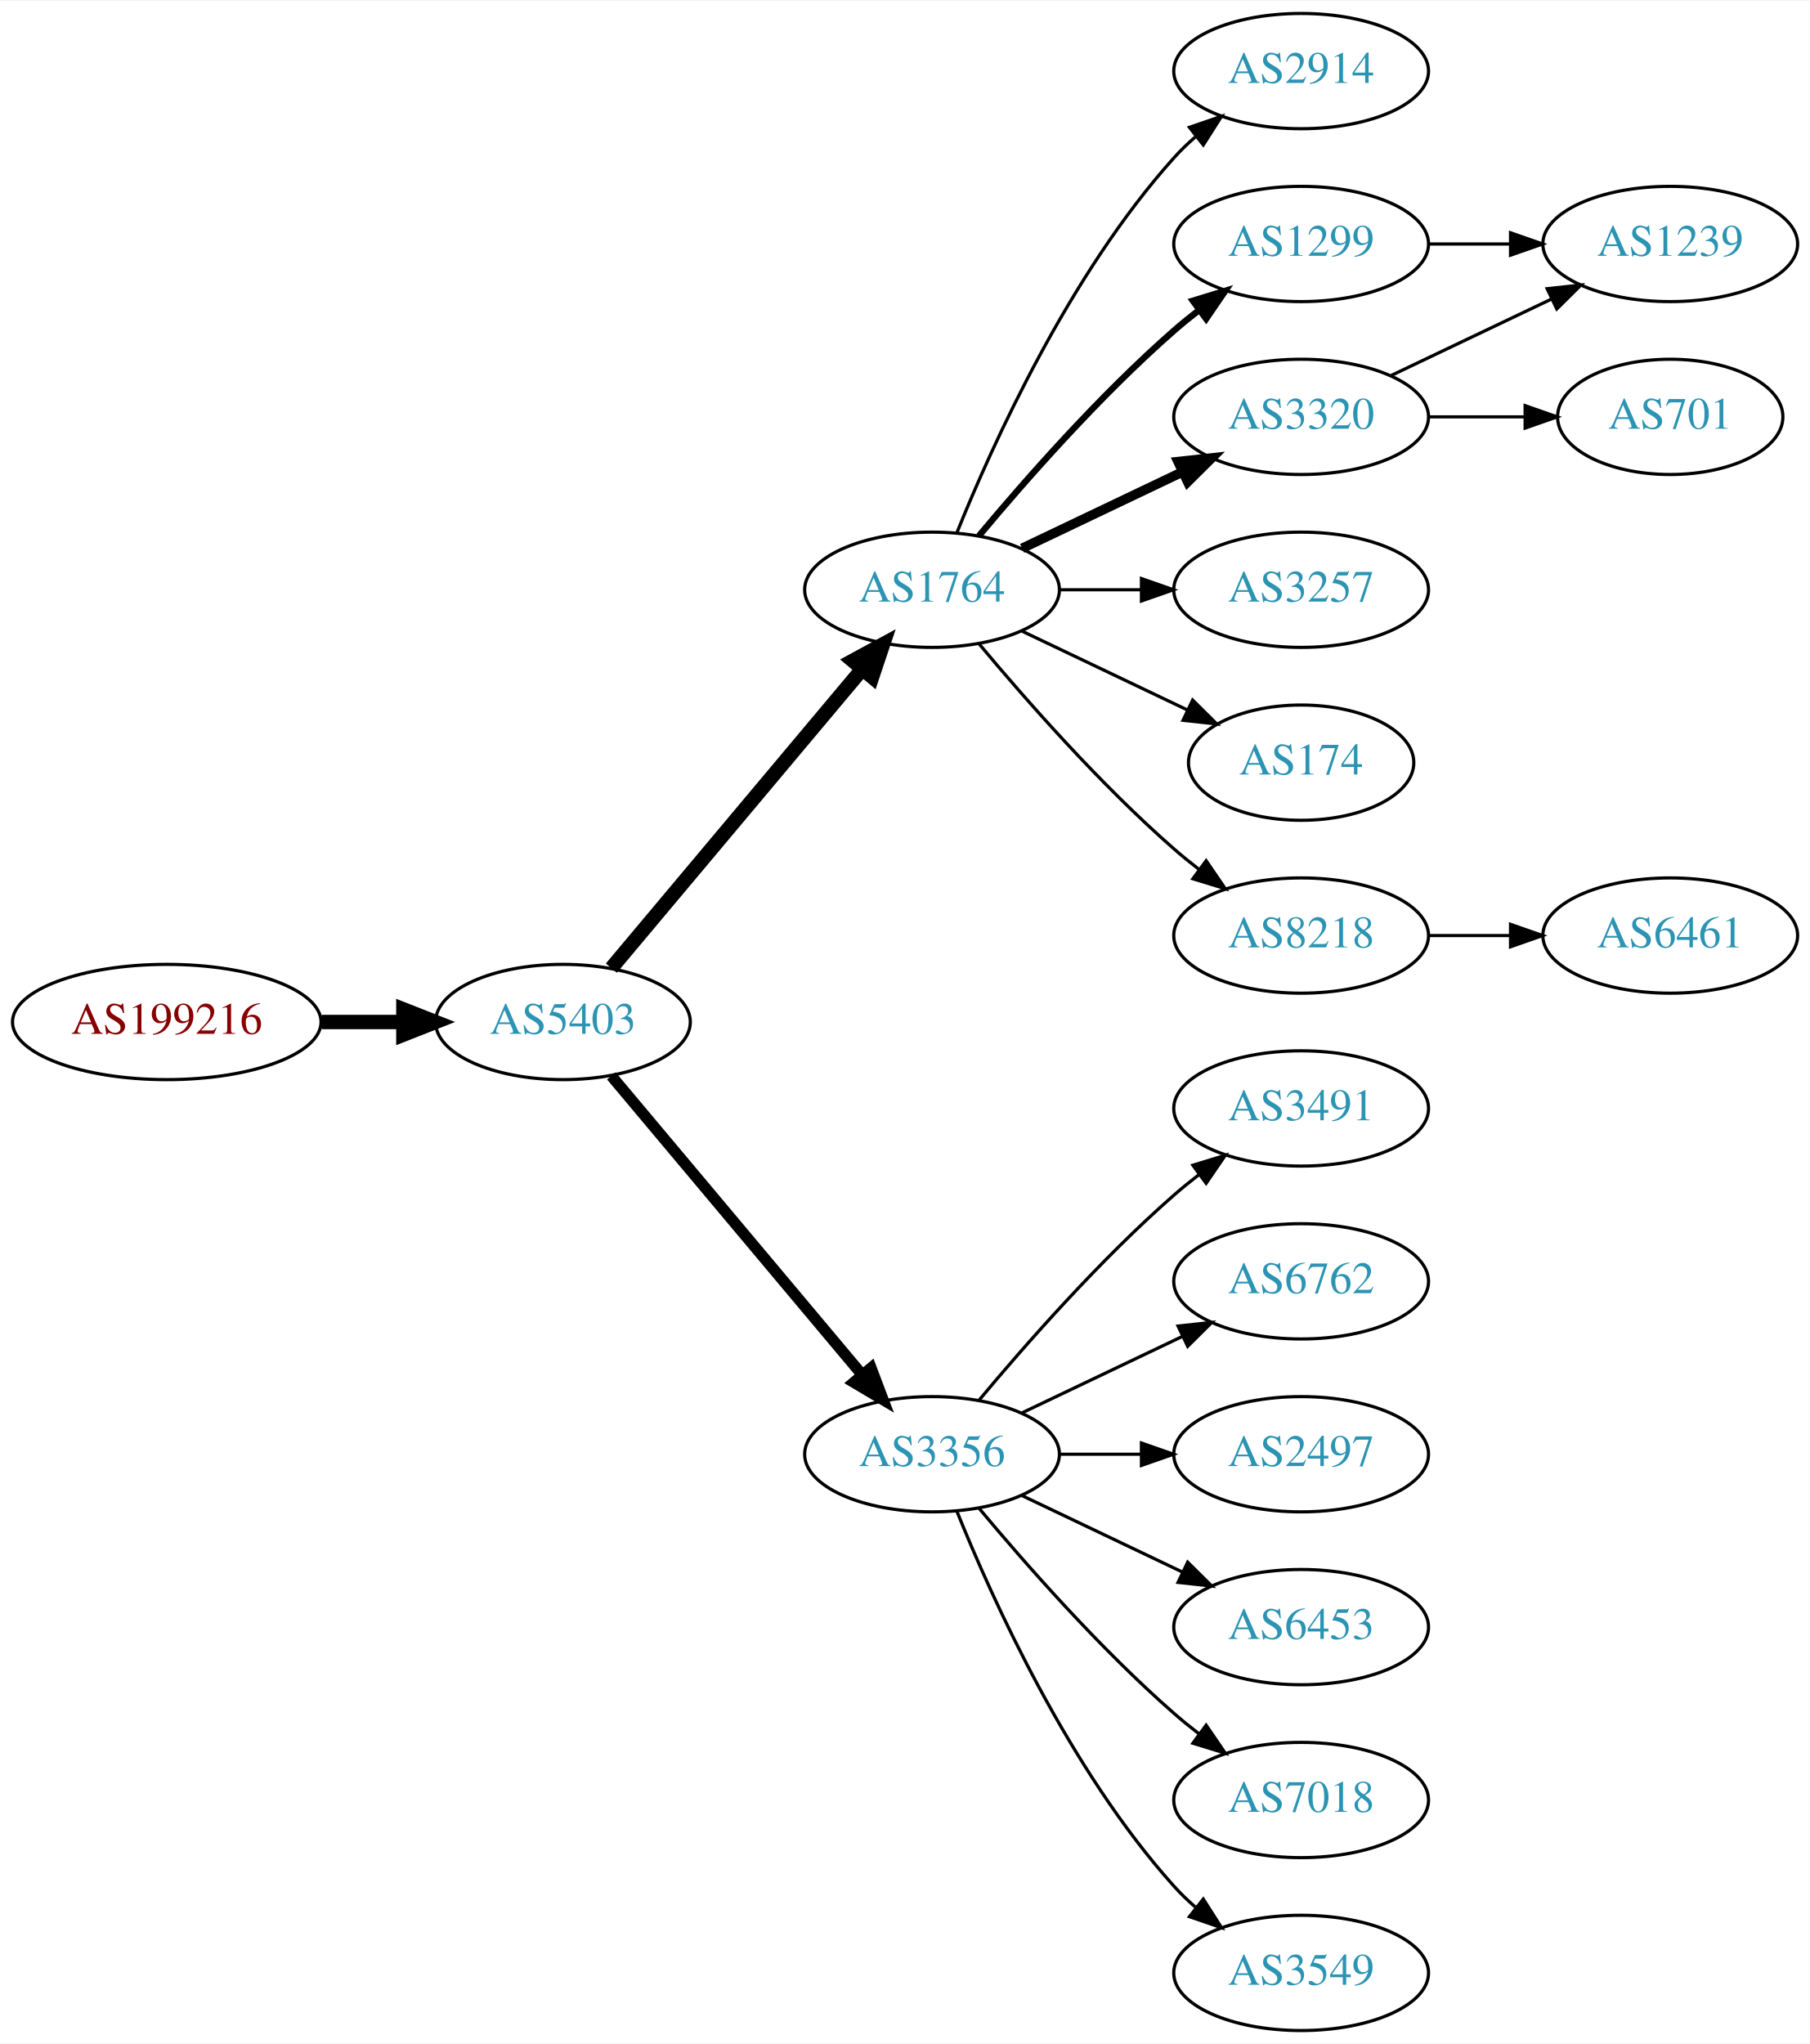
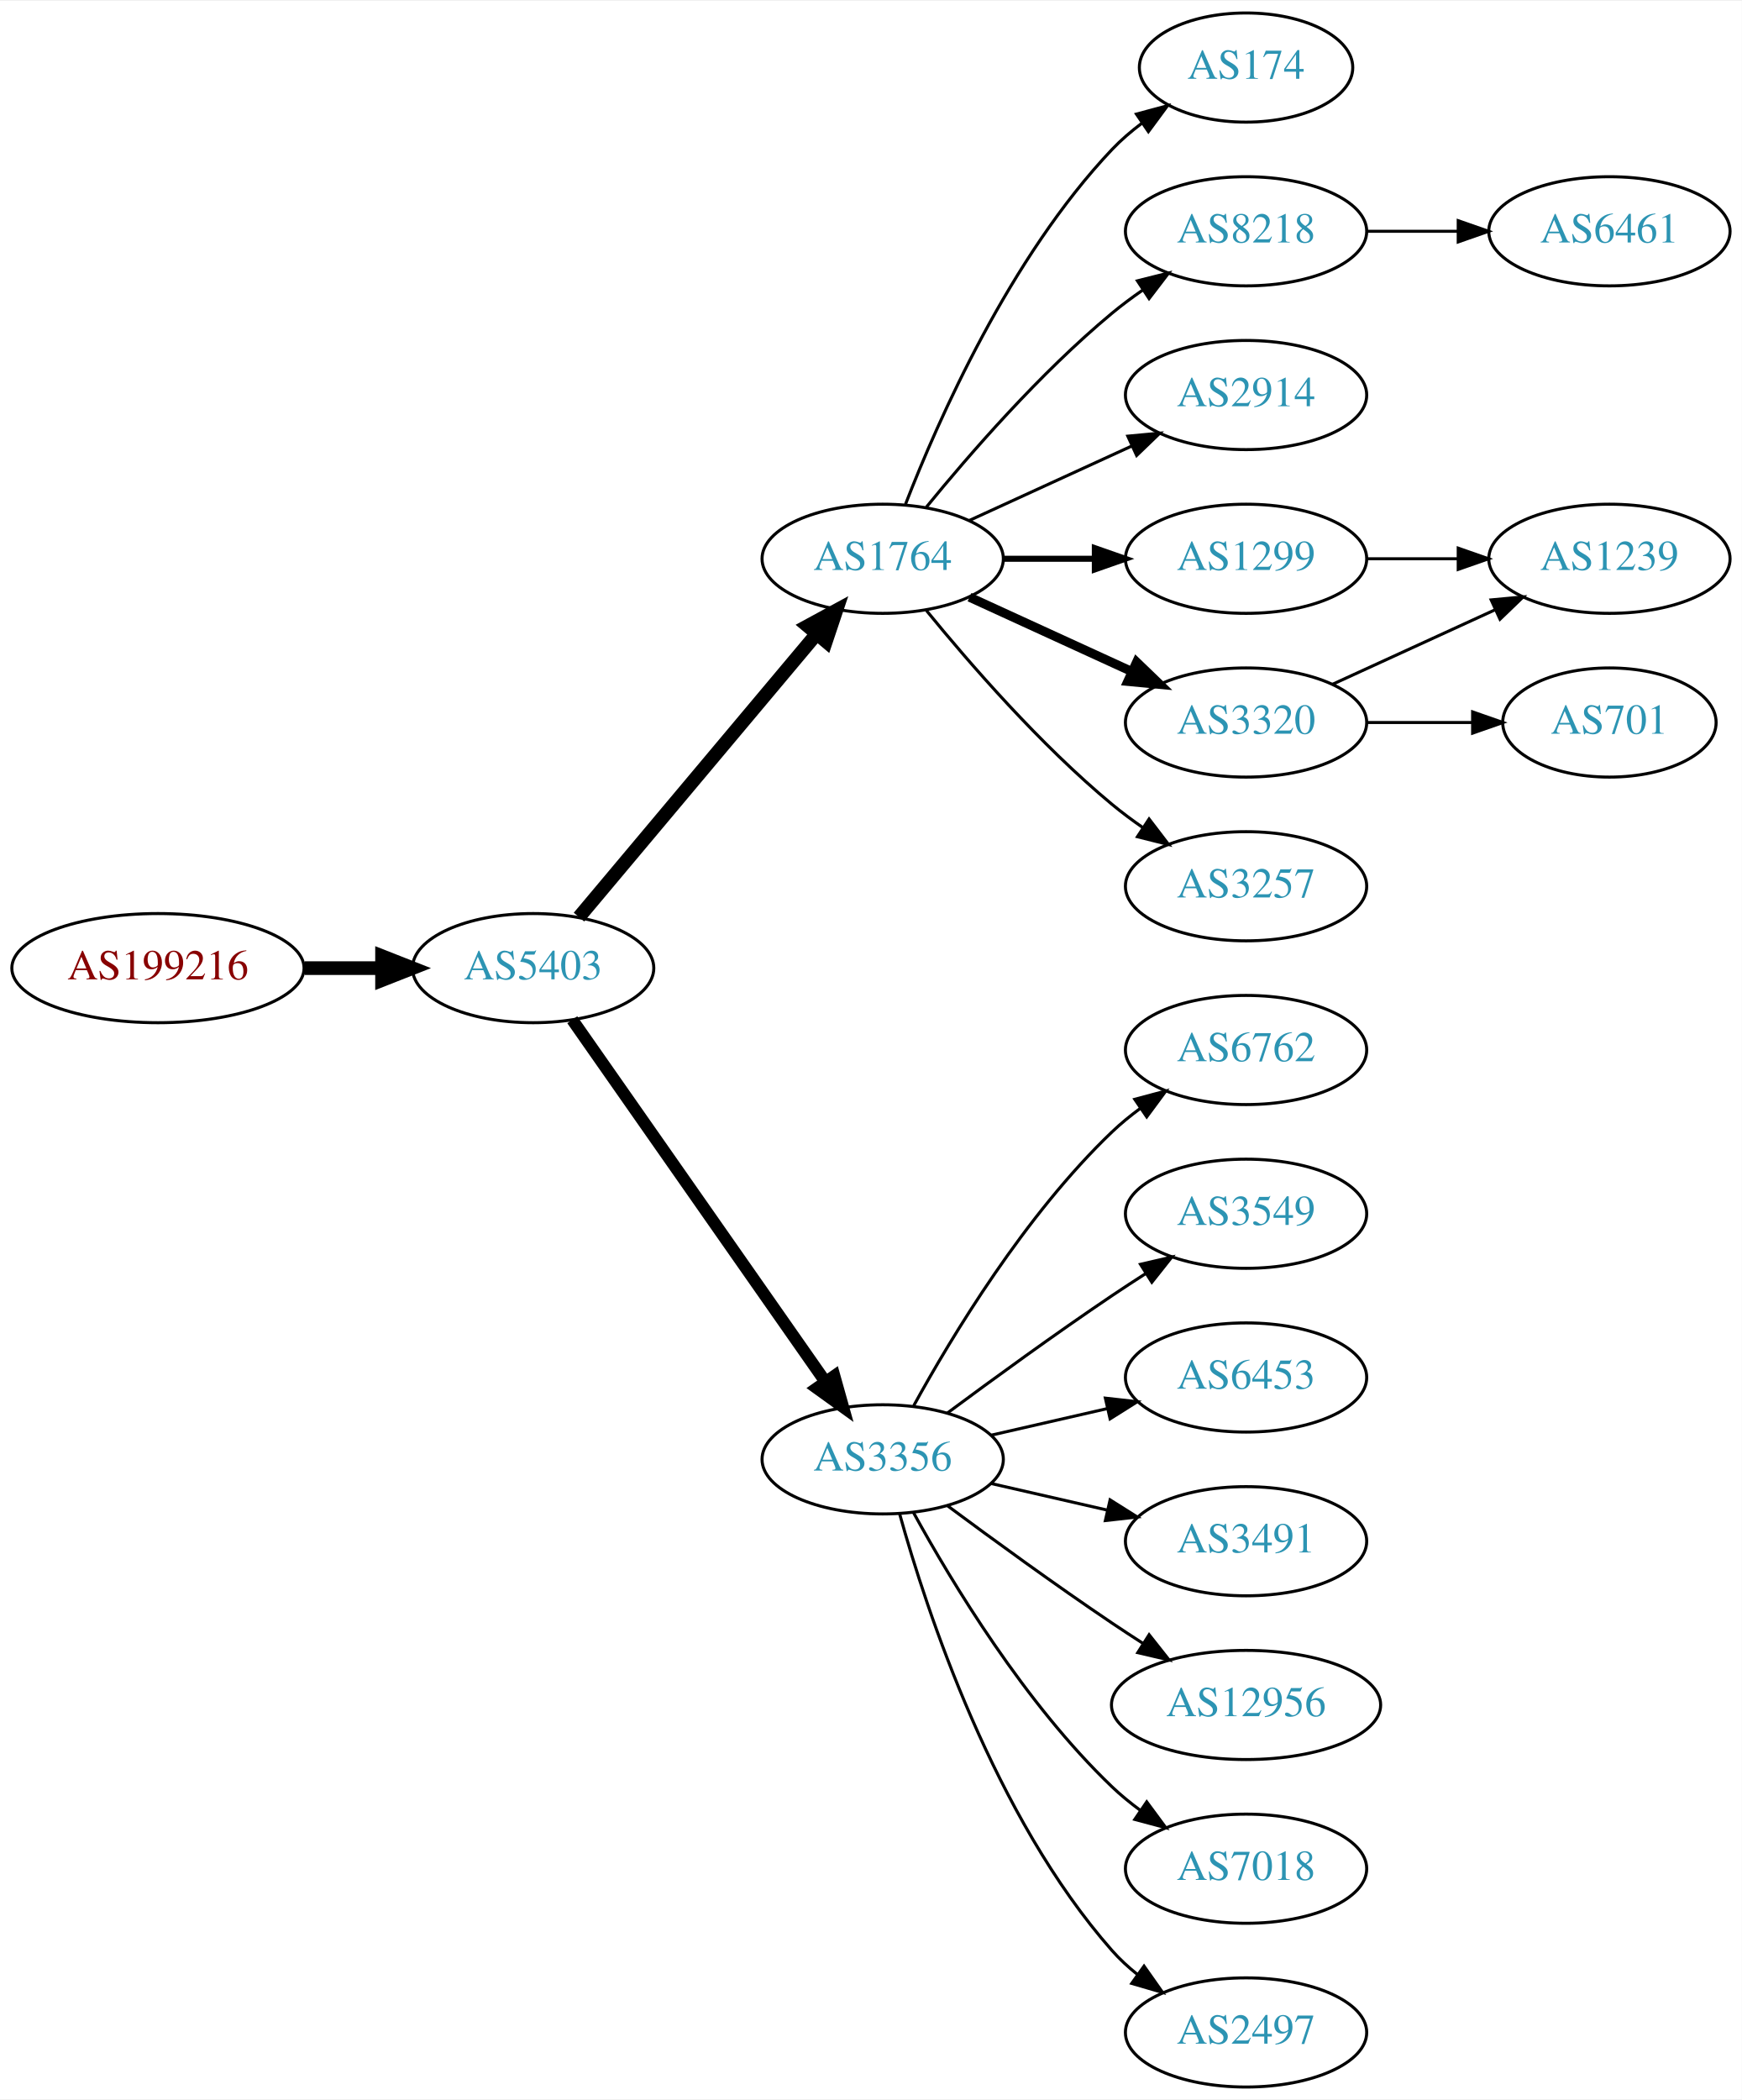
- <svg xmlns="http://www.w3.org/2000/svg" xmlns:xlink="http://www.w3.org/1999/xlink" width="565pt" height="638pt" viewBox="0.00 0.00 565.36 638.00">
-   <g id="graph0" class="graph" transform="scale(1 1) rotate(0) translate(4 634)">
-     <polygon fill="white" stroke="none" points="-4,4 -4,-634 561.363,-634 561.363,4 -4,4" />
+ <svg xmlns="http://www.w3.org/2000/svg" xmlns:xlink="http://www.w3.org/1999/xlink" width="574pt" height="692pt" viewBox="0.00 0.00 574.46 692.00">
+   <g id="graph0" class="graph" transform="scale(1 1) rotate(0) translate(4 688)">
+     <polygon fill="white" stroke="none" points="-4,4 -4,-688 570.463,-688 570.463,4 -4,4" />
    <g id="node1" class="node">
      <g id="a_node1">
        <a xlink:href="/asn/199216" xlink:title="AS199216 ~ Compass-Verlag GmbH [AT]">
-           <ellipse fill="#ffffff" stroke="black" cx="48.096" cy="-315" rx="48.192" ry="18" />
-           <text text-anchor="middle" x="48.096" y="-311.3" font-family="Times,serif" font-size="14.00" fill="#880000">AS199216</text>
+           <ellipse fill="#ffffff" stroke="black" cx="48.096" cy="-369" rx="48.192" ry="18" />
+           <text text-anchor="middle" x="48.096" y="-365.3" font-family="Times,serif" font-size="14.00" fill="#880000">AS199216</text>
        </a>
      </g>
    </g>
    <g id="node2" class="node">
      <g id="a_node2">
        <a xlink:href="/asn/5403" xlink:title="AS5403 ~ AS5403 [AT]">
-           <ellipse fill="#ffffff" stroke="black" cx="171.838" cy="-315" rx="39.794" ry="18" />
-           <text text-anchor="middle" x="171.838" y="-311.3" font-family="Times,serif" font-size="14.00" fill="#2c94b3">AS5403</text>
+           <ellipse fill="#ffffff" stroke="black" cx="171.838" cy="-369" rx="39.794" ry="18" />
+           <text text-anchor="middle" x="171.838" y="-365.3" font-family="Times,serif" font-size="14.00" fill="#2c94b3">AS5403</text>
        </a>
      </g>
    </g>
    <g id="edge1" class="edge">
-       <path fill="none" stroke="black" stroke-width="4.5" d="M96.513,-315C104.867,-315 113.577,-315 121.969,-315" />
-       <polygon fill="black" stroke="black" stroke-width="4.5" points="122.004,-318.938 132.004,-315 122.004,-311.063 122.004,-318.938" />
+       <path fill="none" stroke="black" stroke-width="4.5" d="M96.513,-369C104.867,-369 113.577,-369 121.969,-369" />
+       <polygon fill="black" stroke="black" stroke-width="4.5" points="122.004,-372.938 132.004,-369 122.004,-365.063 122.004,-372.938" />
    </g>
    <g id="node3" class="node">
      <g id="a_node3">
        <a xlink:href="/asn/1764" xlink:title="AS1764 ~ NEXTLAYER-AS [AT]">
-           <ellipse fill="#ffffff" stroke="black" cx="287.131" cy="-450" rx="39.794" ry="18" />
-           <text text-anchor="middle" x="287.131" y="-446.3" font-family="Times,serif" font-size="14.00" fill="#2c94b3">AS1764</text>
+           <ellipse fill="#ffffff" stroke="black" cx="287.131" cy="-504" rx="39.794" ry="18" />
+           <text text-anchor="middle" x="287.131" y="-500.3" font-family="Times,serif" font-size="14.00" fill="#2c94b3">AS1764</text>
        </a>
      </g>
    </g>
    <g id="edge2" class="edge">
-       <path fill="none" stroke="black" stroke-width="4.5" d="M186.958,-331.825C206.632,-355.269 242.436,-397.934 265.215,-425.076" />
-       <polygon fill="black" stroke="black" stroke-width="4.5" points="262.389,-427.834 271.833,-432.963 268.421,-422.772 262.389,-427.834" />
+       <path fill="none" stroke="black" stroke-width="4.5" d="M186.958,-385.825C206.632,-409.269 242.436,-451.934 265.215,-479.076" />
+       <polygon fill="black" stroke="black" stroke-width="4.5" points="262.389,-481.834 271.833,-486.963 268.421,-476.772 262.389,-481.834" />
    </g>
    <g id="node4" class="node">
      <g id="a_node4">
        <a xlink:href="/asn/3356" xlink:title="AS3356 ~ Level 3 Parent, LLC [US]">
-           <ellipse fill="#ffffff" stroke="black" cx="287.131" cy="-180" rx="39.794" ry="18" />
-           <text text-anchor="middle" x="287.131" y="-176.3" font-family="Times,serif" font-size="14.00" fill="#2c94b3">AS3356</text>
+           <ellipse fill="#ffffff" stroke="black" cx="287.131" cy="-207" rx="39.794" ry="18" />
+           <text text-anchor="middle" x="287.131" y="-203.3" font-family="Times,serif" font-size="14.00" fill="#2c94b3">AS3356</text>
        </a>
      </g>
    </g>
    <g id="edge3" class="edge">
-       <path fill="none" stroke="black" stroke-width="3.5" d="M186.958,-298.175C206.632,-274.731 242.436,-232.066 265.215,-204.924" />
-       <polygon fill="black" stroke="black" stroke-width="3.5" points="268.086,-206.947 271.833,-197.037 262.724,-202.447 268.086,-206.947" />
+       <path fill="none" stroke="black" stroke-width="4" d="M184.748,-351.969C204.67,-323.483 244.859,-266.015 268.209,-232.626" />
+       <polygon fill="black" stroke="black" stroke-width="4" points="271.176,-234.491 274.039,-224.29 265.44,-230.479 271.176,-234.491" />
    </g>
    <g id="node5" class="node">
      <g id="a_node5">
-         <a xlink:href="/asn/2914" xlink:title="AS2914 ~ NTT America, Inc. [US]">
-           <ellipse fill="#ffffff" stroke="black" cx="402.424" cy="-612" rx="39.794" ry="18" />
-           <text text-anchor="middle" x="402.424" y="-608.3" font-family="Times,serif" font-size="14.00" fill="#2c94b3">AS2914</text>
+         <a xlink:href="/asn/174" xlink:title="AS174 ~ Cogent Communications [US]">
+           <ellipse fill="#ffffff" stroke="black" cx="406.973" cy="-666" rx="35.194" ry="18" />
+           <text text-anchor="middle" x="406.973" y="-662.3" font-family="Times,serif" font-size="14.00" fill="#2c94b3">AS174</text>
        </a>
      </g>
    </g>
    <g id="edge4" class="edge">
-       <path fill="none" stroke="black" d="M294.879,-467.787C305.93,-495.243 329.983,-548.578 362.777,-585 364.78,-587.224 366.999,-589.363 369.331,-591.397" />
-       <polygon fill="black" stroke="black" points="367.529,-594.433 377.55,-597.873 371.862,-588.935 367.529,-594.433" />
+       <path fill="none" stroke="black" d="M294.654,-521.994C305.404,-549.728 329.062,-603.429 362.777,-639 365.72,-642.105 369.094,-645.001 372.629,-647.655" />
+       <polygon fill="black" stroke="black" points="370.815,-650.654 381.048,-653.397 374.759,-644.871 370.815,-650.654" />
    </g>
    <g id="node6" class="node">
      <g id="a_node6">
-         <a xlink:href="/asn/3320" xlink:title="AS3320 ~ DTAG [DE]">
-           <ellipse fill="#ffffff" stroke="black" cx="402.424" cy="-504" rx="39.794" ry="18" />
-           <text text-anchor="middle" x="402.424" y="-500.3" font-family="Times,serif" font-size="14.00" fill="#2c94b3">AS3320</text>
+         <a xlink:href="/asn/8218" xlink:title="AS8218 ~ legacy Neotelecoms [FR]">
+           <ellipse fill="#ffffff" stroke="black" cx="406.973" cy="-612" rx="39.794" ry="18" />
+           <text text-anchor="middle" x="406.973" y="-608.3" font-family="Times,serif" font-size="14.00" fill="#2c94b3">AS8218</text>
        </a>
      </g>
    </g>
    <g id="edge5" class="edge">
-       <path fill="none" stroke="black" stroke-width="3" d="M315.267,-462.934C330.261,-470.081 349.082,-479.052 365.306,-486.785" />
-       <polygon fill="black" stroke="black" stroke-width="3" points="363.976,-490.028 374.509,-491.171 366.988,-483.709 363.976,-490.028" />
+       <path fill="none" stroke="black" d="M301.55,-521.065C315.665,-538.375 339.079,-565.345 362.777,-585 365.994,-587.668 369.494,-590.27 373.065,-592.741" />
+       <polygon fill="black" stroke="black" points="371.143,-595.666 381.421,-598.236 374.988,-589.817 371.143,-595.666" />
    </g>
    <g id="node7" class="node">
      <g id="a_node7">
-         <a xlink:href="/asn/1299" xlink:title="AS1299 ~ Telia Carrier [EU]">
-           <ellipse fill="#ffffff" stroke="black" cx="402.424" cy="-558" rx="39.794" ry="18" />
-           <text text-anchor="middle" x="402.424" y="-554.3" font-family="Times,serif" font-size="14.00" fill="#2c94b3">AS1299</text>
+         <a xlink:href="/asn/2914" xlink:title="AS2914 ~ NTT America, Inc. [US]">
+           <ellipse fill="#ffffff" stroke="black" cx="406.973" cy="-558" rx="39.794" ry="18" />
+           <text text-anchor="middle" x="406.973" y="-554.3" font-family="Times,serif" font-size="14.00" fill="#2c94b3">AS2914</text>
        </a>
      </g>
    </g>
    <g id="edge6" class="edge">
-       <path fill="none" stroke="black" stroke-width="2" d="M301.761,-466.817C316.044,-483.929 339.59,-510.745 362.777,-531 365.243,-533.154 367.882,-535.294 370.579,-537.372" />
-       <polygon fill="black" stroke="black" stroke-width="2" points="368.604,-540.264 378.733,-543.37 372.752,-534.625 368.604,-540.264" />
+       <path fill="none" stroke="black" d="M315.76,-516.661C331.717,-523.973 351.987,-533.261 369.27,-541.181" />
+       <polygon fill="black" stroke="black" points="367.969,-544.435 378.518,-545.419 370.885,-538.071 367.969,-544.435" />
    </g>
    <g id="node8" class="node">
      <g id="a_node8">
-         <a xlink:href="/asn/3257" xlink:title="AS3257 ~ GTT [DE]">
-           <ellipse fill="#ffffff" stroke="black" cx="402.424" cy="-450" rx="39.794" ry="18" />
-           <text text-anchor="middle" x="402.424" y="-446.3" font-family="Times,serif" font-size="14.00" fill="#2c94b3">AS3257</text>
+         <a xlink:href="/asn/3320" xlink:title="AS3320 ~ DTAG [DE]">
+           <ellipse fill="#ffffff" stroke="black" cx="406.973" cy="-450" rx="39.794" ry="18" />
+           <text text-anchor="middle" x="406.973" y="-446.3" font-family="Times,serif" font-size="14.00" fill="#2c94b3">AS3320</text>
        </a>
      </g>
    </g>
    <g id="edge7" class="edge">
-       <path fill="none" stroke="black" d="M326.803,-450C335.006,-450 343.77,-450 352.302,-450" />
-       <polygon fill="black" stroke="black" points="352.541,-453.5 362.541,-450 352.541,-446.5 352.541,-453.5" />
+       <path fill="none" stroke="black" stroke-width="3" d="M315.76,-491.339C331.717,-484.027 351.987,-474.739 369.27,-466.819" />
+       <polygon fill="black" stroke="black" stroke-width="3" points="370.885,-469.929 378.518,-462.581 367.969,-463.565 370.885,-469.929" />
    </g>
    <g id="node9" class="node">
      <g id="a_node9">
-         <a xlink:href="/asn/174" xlink:title="AS174 ~ Cogent Communications [US]">
-           <ellipse fill="#ffffff" stroke="black" cx="402.424" cy="-396" rx="35.194" ry="18" />
-           <text text-anchor="middle" x="402.424" y="-392.3" font-family="Times,serif" font-size="14.00" fill="#2c94b3">AS174</text>
+         <a xlink:href="/asn/1299" xlink:title="AS1299 ~ Telia Carrier [EU]">
+           <ellipse fill="#ffffff" stroke="black" cx="406.973" cy="-504" rx="39.794" ry="18" />
+           <text text-anchor="middle" x="406.973" y="-500.3" font-family="Times,serif" font-size="14.00" fill="#2c94b3">AS1299</text>
        </a>
      </g>
    </g>
    <g id="edge8" class="edge">
-       <path fill="none" stroke="black" d="M315.267,-437.066C330.699,-429.71 350.185,-420.423 366.72,-412.541" />
-       <polygon fill="black" stroke="black" points="368.54,-415.551 376.062,-408.089 365.529,-409.232 368.54,-415.551" />
+       <path fill="none" stroke="black" stroke-width="2" d="M327.044,-504C336.597,-504 346.947,-504 356.909,-504" />
+       <polygon fill="black" stroke="black" stroke-width="2" points="357.102,-507.5 367.102,-504 357.102,-500.5 357.102,-507.5" />
    </g>
    <g id="node10" class="node">
      <g id="a_node10">
-         <a xlink:href="/asn/8218" xlink:title="AS8218 ~ legacy Neotelecoms [FR]">
-           <ellipse fill="#ffffff" stroke="black" cx="402.424" cy="-342" rx="39.794" ry="18" />
-           <text text-anchor="middle" x="402.424" y="-338.3" font-family="Times,serif" font-size="14.00" fill="#2c94b3">AS8218</text>
+         <a xlink:href="/asn/3257" xlink:title="AS3257 ~ GTT [DE]">
+           <ellipse fill="#ffffff" stroke="black" cx="406.973" cy="-396" rx="39.794" ry="18" />
+           <text text-anchor="middle" x="406.973" y="-392.3" font-family="Times,serif" font-size="14.00" fill="#2c94b3">AS3257</text>
        </a>
      </g>
    </g>
    <g id="edge9" class="edge">
-       <path fill="none" stroke="black" d="M301.761,-433.183C316.044,-416.071 339.59,-389.255 362.777,-369 365.243,-366.846 367.882,-364.706 370.579,-362.628" />
-       <polygon fill="black" stroke="black" points="372.752,-365.375 378.733,-356.63 368.604,-359.736 372.752,-365.375" />
-     </g>
-     <g id="node11" class="node">
-       <g id="a_node11">
-         <a xlink:href="/asn/3491" xlink:title="AS3491 ~ PCCW Global, Inc. [US]">
-           <ellipse fill="#ffffff" stroke="black" cx="402.424" cy="-288" rx="39.794" ry="18" />
-           <text text-anchor="middle" x="402.424" y="-284.3" font-family="Times,serif" font-size="14.00" fill="#2c94b3">AS3491</text>
-         </a>
-       </g>
-     </g>
-     <g id="edge10" class="edge">
-       <path fill="none" stroke="black" d="M301.761,-196.817C316.044,-213.929 339.59,-240.745 362.777,-261 365.243,-263.154 367.882,-265.294 370.579,-267.372" />
-       <polygon fill="black" stroke="black" points="368.604,-270.264 378.733,-273.37 372.752,-264.625 368.604,-270.264" />
+       <path fill="none" stroke="black" d="M301.55,-486.935C315.665,-469.625 339.079,-442.655 362.777,-423 365.994,-420.332 369.494,-417.73 373.065,-415.259" />
+       <polygon fill="black" stroke="black" points="374.988,-418.183 381.421,-409.764 371.143,-412.334 374.988,-418.183" />
    </g>
    <g id="node12" class="node">
      <g id="a_node12">
        <a xlink:href="/asn/6762" xlink:title="AS6762 ~ TELECOM ITALIA SPARKLE S.p.A. [IT]">
-           <ellipse fill="#ffffff" stroke="black" cx="402.424" cy="-234" rx="39.794" ry="18" />
-           <text text-anchor="middle" x="402.424" y="-230.3" font-family="Times,serif" font-size="14.00" fill="#2c94b3">AS6762</text>
+           <ellipse fill="#ffffff" stroke="black" cx="406.973" cy="-342" rx="39.794" ry="18" />
+           <text text-anchor="middle" x="406.973" y="-338.3" font-family="Times,serif" font-size="14.00" fill="#2c94b3">AS6762</text>
        </a>
      </g>
    </g>
    <g id="edge11" class="edge">
-       <path fill="none" stroke="black" d="M315.267,-192.934C330.261,-200.081 349.082,-209.052 365.306,-216.785" />
-       <polygon fill="black" stroke="black" points="363.976,-220.028 374.509,-221.171 366.988,-213.709 363.976,-220.028" />
+       <path fill="none" stroke="black" d="M297.372,-224.713C309.918,-247.561 334.095,-287.611 362.777,-315 365.646,-317.739 368.834,-320.347 372.144,-322.785" />
+       <polygon fill="black" stroke="black" points="370.267,-325.742 380.503,-328.477 374.207,-319.956 370.267,-325.742" />
    </g>
    <g id="node13" class="node">
      <g id="a_node13">
-         <a xlink:href="/asn/2497" xlink:title="AS2497 ~ Internet Initiative Japan Inc. [JP]">
-           <ellipse fill="#ffffff" stroke="black" cx="402.424" cy="-180" rx="39.794" ry="18" />
-           <text text-anchor="middle" x="402.424" y="-176.3" font-family="Times,serif" font-size="14.00" fill="#2c94b3">AS2497</text>
+         <a xlink:href="/asn/3549" xlink:title="AS3549 ~ Level 3 Parent, LLC [US]">
+           <ellipse fill="#ffffff" stroke="black" cx="406.973" cy="-288" rx="39.794" ry="18" />
+           <text text-anchor="middle" x="406.973" y="-284.3" font-family="Times,serif" font-size="14.00" fill="#2c94b3">AS3549</text>
        </a>
      </g>
    </g>
    <g id="edge12" class="edge">
-       <path fill="none" stroke="black" d="M326.803,-180C335.006,-180 343.77,-180 352.302,-180" />
-       <polygon fill="black" stroke="black" points="352.541,-183.5 362.541,-180 352.541,-176.5 352.541,-183.5" />
+       <path fill="none" stroke="black" d="M308.461,-222.277C323.324,-233.304 344.068,-248.407 362.777,-261 366.326,-263.389 370.077,-265.839 373.825,-268.242" />
+       <polygon fill="black" stroke="black" points="372.151,-271.325 382.474,-273.712 375.893,-265.409 372.151,-271.325" />
    </g>
    <g id="node14" class="node">
      <g id="a_node14">
        <a xlink:href="/asn/6453" xlink:title="AS6453 ~ TATA COMMUNICATIONS (AMERICA) INC [US]">
-           <ellipse fill="#ffffff" stroke="black" cx="402.424" cy="-126" rx="39.794" ry="18" />
-           <text text-anchor="middle" x="402.424" y="-122.3" font-family="Times,serif" font-size="14.00" fill="#2c94b3">AS6453</text>
+           <ellipse fill="#ffffff" stroke="black" cx="406.973" cy="-234" rx="39.794" ry="18" />
+           <text text-anchor="middle" x="406.973" y="-230.3" font-family="Times,serif" font-size="14.00" fill="#2c94b3">AS6453</text>
        </a>
      </g>
    </g>
    <g id="edge13" class="edge">
-       <path fill="none" stroke="black" d="M315.267,-167.066C330.261,-159.919 349.082,-150.948 365.306,-143.215" />
-       <polygon fill="black" stroke="black" points="366.988,-146.291 374.509,-138.829 363.976,-139.972 366.988,-146.291" />
+       <path fill="none" stroke="black" d="M322.85,-214.955C334.85,-217.704 348.471,-220.825 361.164,-223.733" />
+       <polygon fill="black" stroke="black" points="360.566,-227.187 371.095,-226.009 362.129,-220.364 360.566,-227.187" />
    </g>
    <g id="node15" class="node">
      <g id="a_node15">
-         <a xlink:href="/asn/7018" xlink:title="AS7018 ~ AT&amp;T Services, Inc. [US]">
-           <ellipse fill="#ffffff" stroke="black" cx="402.424" cy="-72" rx="39.794" ry="18" />
-           <text text-anchor="middle" x="402.424" y="-68.3" font-family="Times,serif" font-size="14.00" fill="#2c94b3">AS7018</text>
+         <a xlink:href="/asn/3491" xlink:title="AS3491 ~ PCCW Global, Inc. [US]">
+           <ellipse fill="#ffffff" stroke="black" cx="406.973" cy="-180" rx="39.794" ry="18" />
+           <text text-anchor="middle" x="406.973" y="-176.3" font-family="Times,serif" font-size="14.00" fill="#2c94b3">AS3491</text>
        </a>
      </g>
    </g>
    <g id="edge14" class="edge">
-       <path fill="none" stroke="black" d="M301.761,-163.183C316.044,-146.071 339.59,-119.255 362.777,-99 365.243,-96.846 367.882,-94.706 370.579,-92.628" />
-       <polygon fill="black" stroke="black" points="372.752,-95.375 378.733,-86.63 368.604,-89.736 372.752,-95.375" />
+       <path fill="none" stroke="black" d="M322.85,-199.045C334.85,-196.296 348.471,-193.175 361.164,-190.267" />
+       <polygon fill="black" stroke="black" points="362.129,-193.636 371.095,-187.991 360.566,-186.813 362.129,-193.636" />
    </g>
    <g id="node16" class="node">
      <g id="a_node16">
-         <a xlink:href="/asn/3549" xlink:title="AS3549 ~ Level 3 Parent, LLC [US]">
-           <ellipse fill="#ffffff" stroke="black" cx="402.424" cy="-18" rx="39.794" ry="18" />
-           <text text-anchor="middle" x="402.424" y="-14.3" font-family="Times,serif" font-size="14.00" fill="#2c94b3">AS3549</text>
+         <a xlink:href="/asn/12956" xlink:title="AS12956 ~ TELXIUS [ES]">
+           <ellipse fill="#ffffff" stroke="black" cx="406.973" cy="-126" rx="44.393" ry="18" />
+           <text text-anchor="middle" x="406.973" y="-122.3" font-family="Times,serif" font-size="14.00" fill="#2c94b3">AS12956</text>
        </a>
      </g>
    </g>
    <g id="edge15" class="edge">
-       <path fill="none" stroke="black" d="M294.879,-162.213C305.93,-134.757 329.983,-81.422 362.777,-45 364.78,-42.776 366.999,-40.637 369.331,-38.603" />
-       <polygon fill="black" stroke="black" points="371.862,-41.065 377.55,-32.127 367.529,-35.567 371.862,-41.065" />
+       <path fill="none" stroke="black" d="M308.461,-191.723C323.324,-180.696 344.068,-165.593 362.777,-153 366.067,-150.785 369.53,-148.518 373.004,-146.285" />
+       <polygon fill="black" stroke="black" points="375.001,-149.163 381.572,-140.852 371.252,-143.252 375.001,-149.163" />
+     </g>
+     <g id="node17" class="node">
+       <g id="a_node17">
+         <a xlink:href="/asn/7018" xlink:title="AS7018 ~ AT&amp;T Services, Inc. [US]">
+           <ellipse fill="#ffffff" stroke="black" cx="406.973" cy="-72" rx="39.794" ry="18" />
+           <text text-anchor="middle" x="406.973" y="-68.3" font-family="Times,serif" font-size="14.00" fill="#2c94b3">AS7018</text>
+         </a>
+       </g>
+     </g>
+     <g id="edge16" class="edge">
+       <path fill="none" stroke="black" d="M297.372,-189.287C309.918,-166.439 334.095,-126.389 362.777,-99 365.646,-96.261 368.834,-93.653 372.144,-91.215" />
+       <polygon fill="black" stroke="black" points="374.207,-94.044 380.503,-85.523 370.267,-88.258 374.207,-94.044" />
    </g>
    <g id="node18" class="node">
      <g id="a_node18">
-         <a xlink:href="/asn/1239" xlink:title="AS1239 ~ Sprint [US]">
-           <ellipse fill="#ffffff" stroke="black" cx="517.717" cy="-558" rx="39.794" ry="18" />
-           <text text-anchor="middle" x="517.717" y="-554.3" font-family="Times,serif" font-size="14.00" fill="#2c94b3">AS1239</text>
+         <a xlink:href="/asn/2497" xlink:title="AS2497 ~ Internet Initiative Japan Inc. [JP]">
+           <ellipse fill="#ffffff" stroke="black" cx="406.973" cy="-18" rx="39.794" ry="18" />
+           <text text-anchor="middle" x="406.973" y="-14.3" font-family="Times,serif" font-size="14.00" fill="#2c94b3">AS2497</text>
        </a>
      </g>
    </g>
    <g id="edge17" class="edge">
-       <path fill="none" stroke="black" d="M430.56,-516.934C445.554,-524.081 464.375,-533.052 480.599,-540.785" />
-       <polygon fill="black" stroke="black" points="479.269,-544.028 489.802,-545.171 482.281,-537.709 479.269,-544.028" />
+       <path fill="none" stroke="black" d="M292.704,-189.054C301.61,-157.005 323.894,-89.158 362.777,-45 365.261,-42.179 368.111,-39.551 371.137,-37.129" />
+       <polygon fill="black" stroke="black" points="373.322,-39.869 379.426,-31.209 369.254,-34.172 373.322,-39.869" />
+     </g>
+     <g id="node11" class="node">
+       <g id="a_node11">
+         <a xlink:href="/asn/6461" xlink:title="AS6461 ~ Zayo Bandwidth [US]">
+           <ellipse fill="#ffffff" stroke="black" cx="526.816" cy="-612" rx="39.794" ry="18" />
+           <text text-anchor="middle" x="526.816" y="-608.3" font-family="Times,serif" font-size="14.00" fill="#2c94b3">AS6461</text>
+         </a>
+       </g>
+     </g>
+     <g id="edge10" class="edge">
+       <path fill="none" stroke="black" d="M446.886,-612C456.439,-612 466.789,-612 476.752,-612" />
+       <polygon fill="black" stroke="black" points="476.944,-615.5 486.944,-612 476.944,-608.5 476.944,-615.5" />
    </g>
    <g id="node19" class="node">
      <g id="a_node19">
+         <a xlink:href="/asn/1239" xlink:title="AS1239 ~ Sprint [US]">
+           <ellipse fill="#ffffff" stroke="black" cx="526.816" cy="-504" rx="39.794" ry="18" />
+           <text text-anchor="middle" x="526.816" y="-500.3" font-family="Times,serif" font-size="14.00" fill="#2c94b3">AS1239</text>
+         </a>
+       </g>
+     </g>
+     <g id="edge18" class="edge">
+       <path fill="none" stroke="black" d="M435.602,-462.661C451.559,-469.973 471.83,-479.261 489.113,-487.181" />
+       <polygon fill="black" stroke="black" points="487.811,-490.435 498.36,-491.419 490.727,-484.071 487.811,-490.435" />
+     </g>
+     <g id="node20" class="node">
+       <g id="a_node20">
        <a xlink:href="/asn/701" xlink:title="AS701 ~ UUNET [US]">
-           <ellipse fill="#ffffff" stroke="black" cx="517.717" cy="-504" rx="35.194" ry="18" />
-           <text text-anchor="middle" x="517.717" y="-500.3" font-family="Times,serif" font-size="14.00" fill="#2c94b3">AS701</text>
-         </a>
-       </g>
-     </g>
-     <g id="edge18" class="edge">
-       <path fill="none" stroke="black" d="M442.096,-504C451.801,-504 462.292,-504 472.255,-504" />
-       <polygon fill="black" stroke="black" points="472.391,-507.5 482.391,-504 472.391,-500.5 472.391,-507.5" />
+           <ellipse fill="#ffffff" stroke="black" cx="526.816" cy="-450" rx="35.194" ry="18" />
+           <text text-anchor="middle" x="526.816" y="-446.3" font-family="Times,serif" font-size="14.00" fill="#2c94b3">AS701</text>
+         </a>
+       </g>
    </g>
    <g id="edge19" class="edge">
-       <path fill="none" stroke="black" d="M442.096,-558C450.299,-558 459.063,-558 467.595,-558" />
-       <polygon fill="black" stroke="black" points="467.834,-561.5 477.834,-558 467.834,-554.5 467.834,-561.5" />
-     </g>
-     <g id="node17" class="node">
-       <g id="a_node17">
-         <a xlink:href="/asn/6461" xlink:title="AS6461 ~ Zayo Bandwidth [US]">
-           <ellipse fill="#ffffff" stroke="black" cx="517.717" cy="-342" rx="39.794" ry="18" />
-           <text text-anchor="middle" x="517.717" y="-338.3" font-family="Times,serif" font-size="14.00" fill="#2c94b3">AS6461</text>
-         </a>
-       </g>
-     </g>
-     <g id="edge16" class="edge">
-       <path fill="none" stroke="black" d="M442.096,-342C450.299,-342 459.063,-342 467.595,-342" />
-       <polygon fill="black" stroke="black" points="467.834,-345.5 477.834,-342 467.834,-338.5 467.834,-345.5" />
+       <path fill="none" stroke="black" d="M446.886,-450C457.973,-450 470.132,-450 481.515,-450" />
+       <polygon fill="black" stroke="black" points="481.697,-453.5 491.696,-450 481.696,-446.5 481.697,-453.5" />
+     </g>
+     <g id="edge20" class="edge">
+       <path fill="none" stroke="black" d="M446.886,-504C456.439,-504 466.789,-504 476.752,-504" />
+       <polygon fill="black" stroke="black" points="476.944,-507.5 486.944,-504 476.944,-500.5 476.944,-507.5" />
    </g>
  </g>
</svg>
